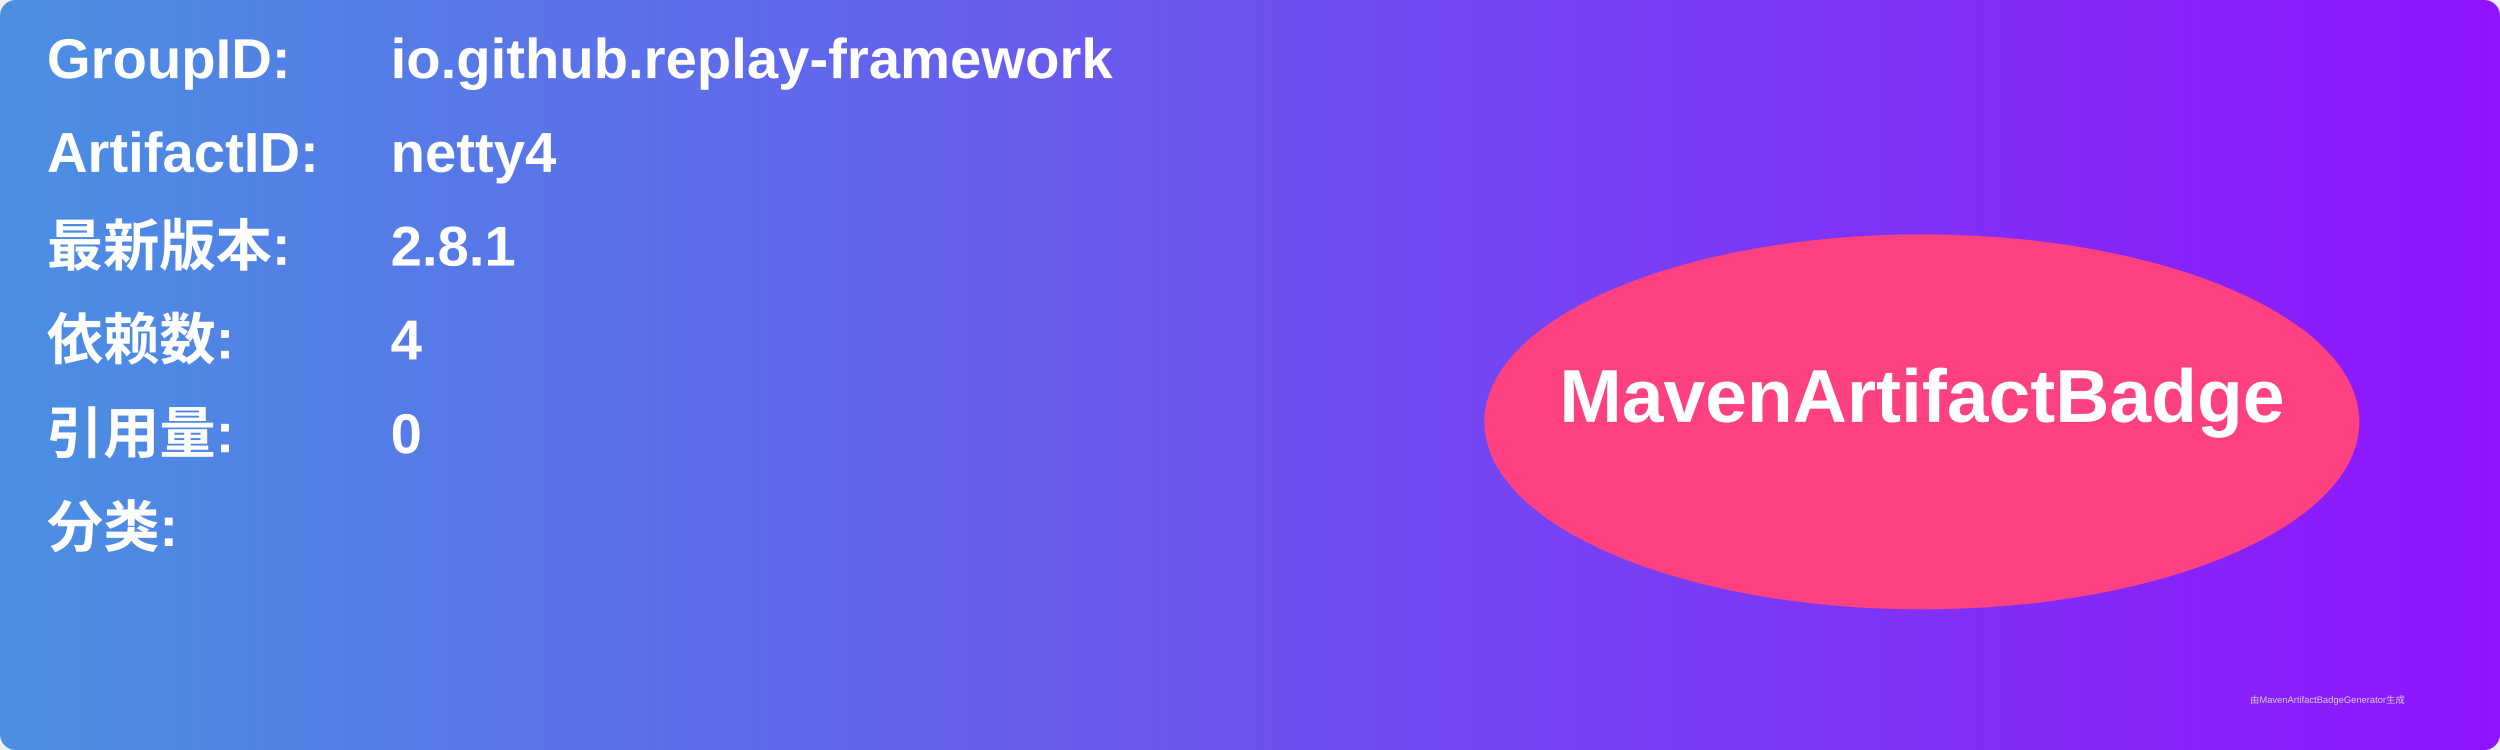
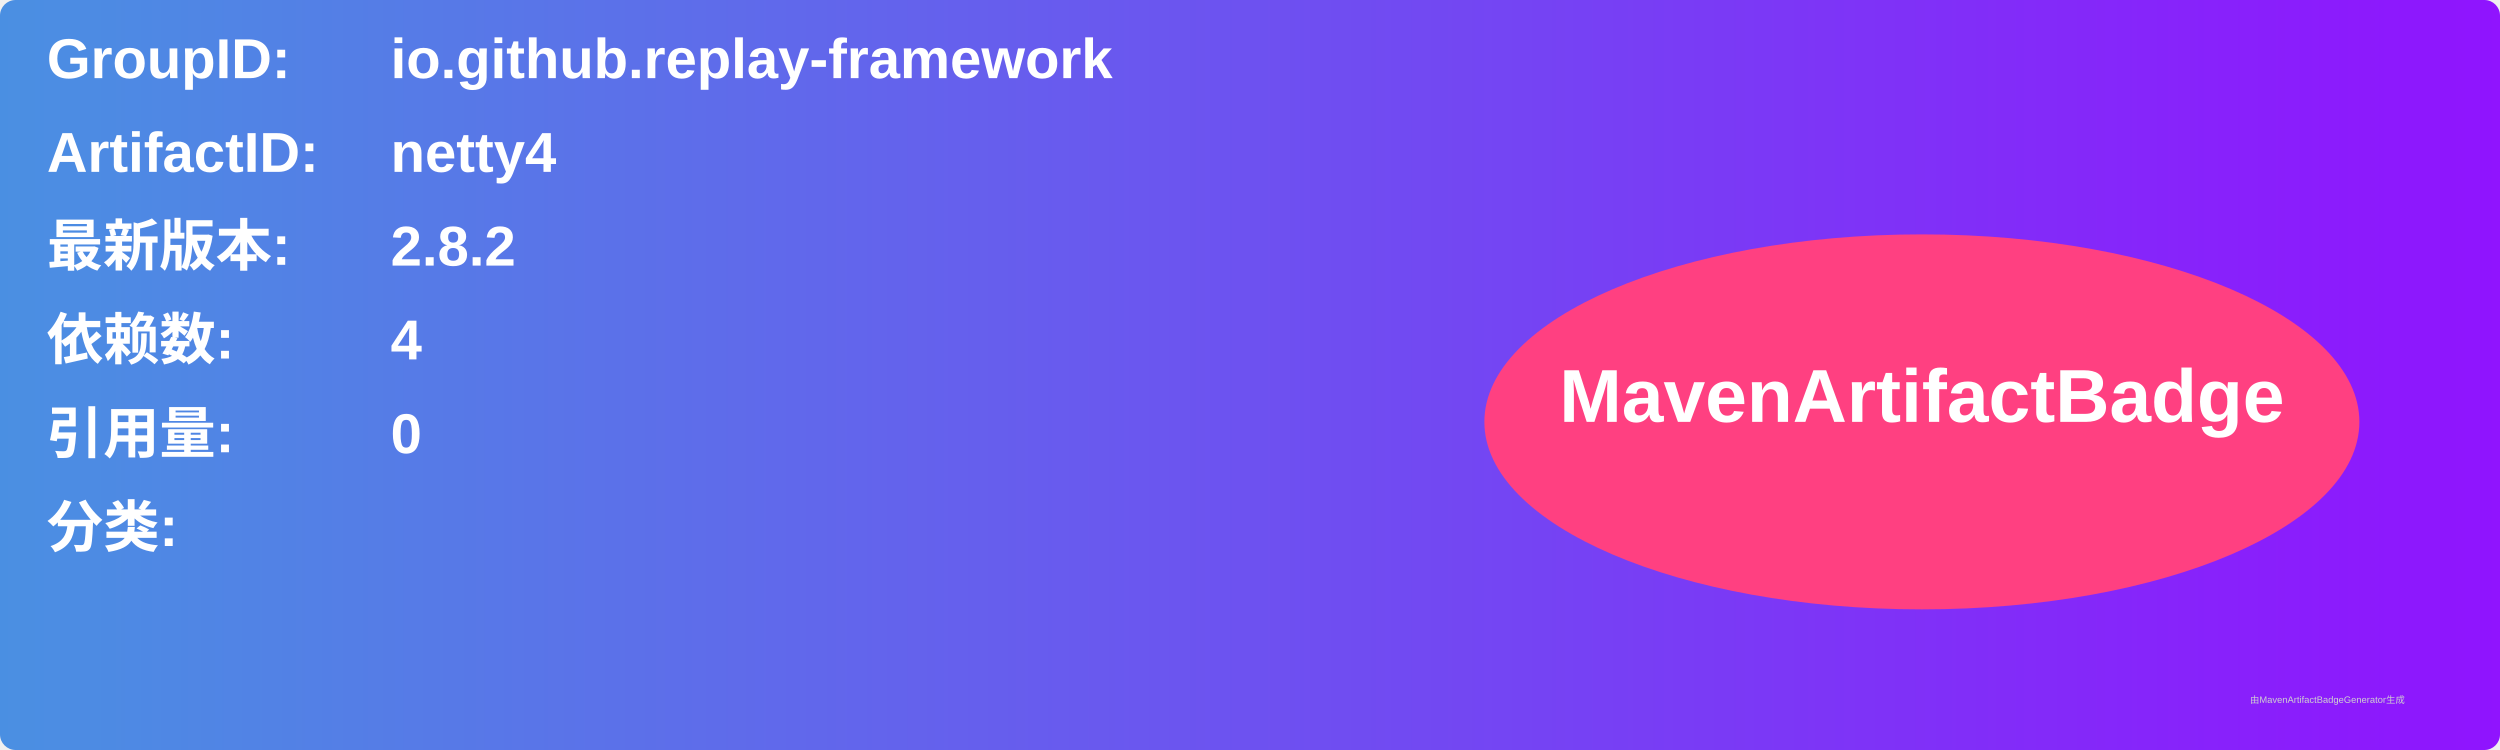
<svg xmlns="http://www.w3.org/2000/svg" width="800" height="240" viewBox="0 0 800 240">
  <linearGradient id="grad" x1="0%" y1="0%" x2="100%" y2="0%">
    <stop offset="0%" stop-color="#4a90e2" />
    <stop offset="100%" stop-color="#9013fe" />
  </linearGradient>
  <rect width="100%" height="100%" rx="5" ry="5" fill="url(#grad)" />
  <g transform="translate(15, 15)">
    <text x="0" y="10" font-family="Arial" font-size="18" fill="white" font-weight="bold" width="260">GroupID:</text>
    <text x="110" y="10" font-family="Arial" font-size="18" fill="white" font-weight="bold" width="460">io.github.replay-framework</text>
    <text x="0" y="40" font-family="Arial" font-size="18" fill="white" font-weight="bold" width="260">ArtifactID:</text>
    <text x="110" y="40" font-family="Arial" font-size="18" fill="white" font-weight="bold" width="460">netty4</text>
    <text x="0" y="70" font-family="Arial" font-size="18" fill="white" font-weight="bold">最新版本:</text>
    <text x="110" y="70" font-family="Arial" font-size="18" fill="white" font-weight="bold">
-       <tspan font-weight="bold">2.8.1</tspan>
+       <tspan font-weight="bold">2.8.2</tspan>
    </text>
    <text x="0" y="100" font-family="Arial" font-size="18" fill="white" font-weight="bold">依赖数: </text>
    <text x="110" y="100" font-family="Arial" font-size="18" fill="white">
      <tspan font-weight="bold">4</tspan>
    </text>
    <text x="0" y="130" font-family="Arial" font-size="18" fill="white" font-weight="bold">引用量: </text>
    <text x="110" y="130" font-family="Arial" font-size="18" fill="white">
      <tspan font-weight="bold">0</tspan>
    </text>
    <text x="0" y="160" font-family="Arial" font-size="18" fill="white" font-weight="bold">分类:</text>
    <text x="10" y="190" font-family="Arial" font-size="10" fill="white">
      <tspan font-weight="bold" />
    </text>
    <ellipse cx="600" cy="120" rx="140" ry="60" fill="#ff4081" />
    <text x="600" y="120" text-anchor="middle" font-family="Arial" font-size="24" fill="white" font-weight="bold">MavenArtifactBadge</text>
  </g>
  <text x="720" y="225" font-family="Arial" font-size="3" fill="#d0d0d0">由MavenArtifactBadgeGenerator生成</text>
</svg>
